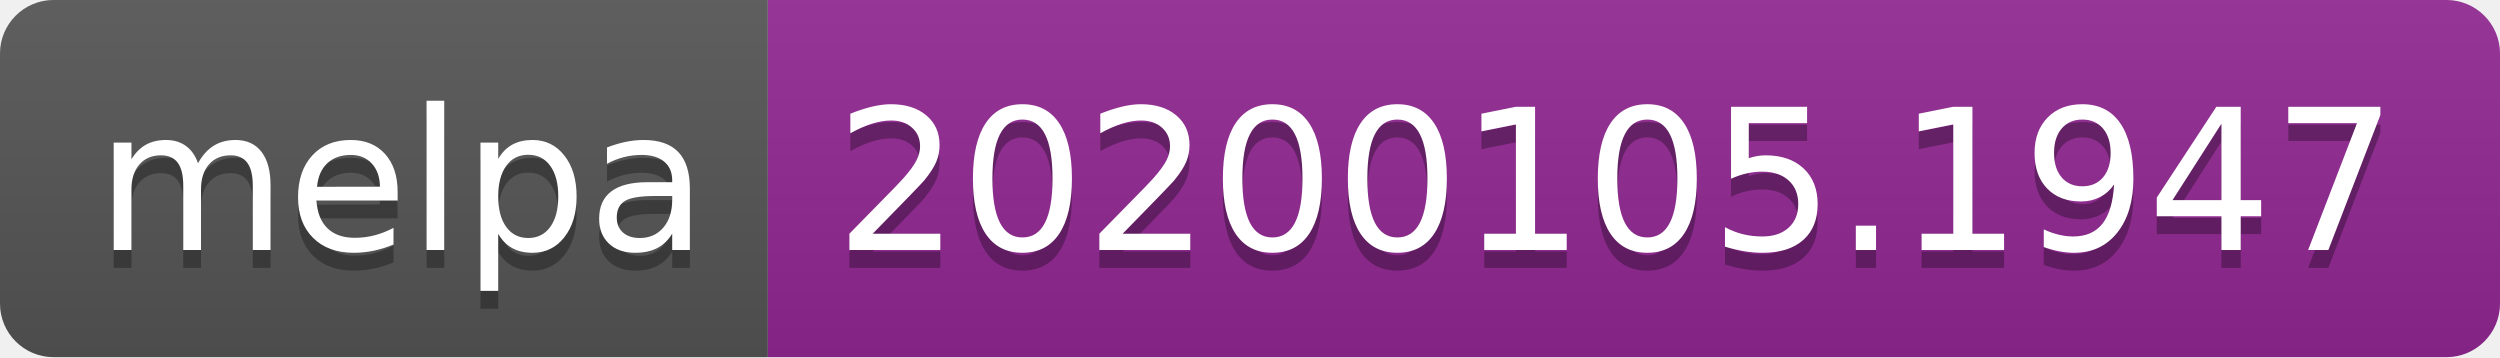
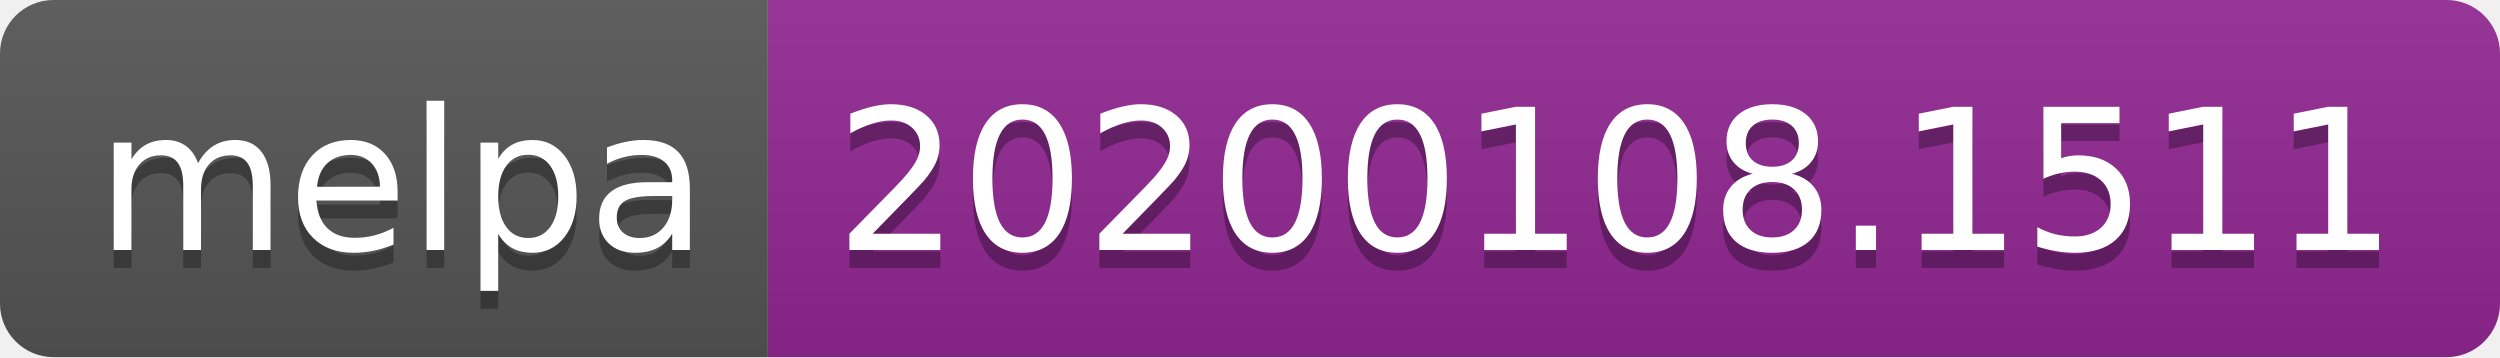
<svg xmlns="http://www.w3.org/2000/svg" width="140" height="20">
  <linearGradient id="b" x2="0" y2="100%">
    <stop offset="0" stop-color="#bbb" stop-opacity=".1" />
    <stop offset="1" stop-opacity=".1" />
  </linearGradient>
  <clipPath id="a">
    <rect width="140" height="20" rx="3" fill="#fff" />
  </clipPath>
  <g clip-path="url(#a)">
    <path fill="#555" d="M0 0h43v20H0z" />
    <path fill="#922793" d="M43 0h97v20H43z" />
    <path fill="url(#b)" d="M0 0h140v20H0z" />
  </g>
  <g fill="#fff" text-anchor="middle" font-family="DejaVu Sans,Verdana,Geneva,sans-serif" font-size="110">
    <text x="225" y="150" fill="#010101" fill-opacity=".3" transform="scale(.1)" textLength="330">melpa</text>
    <text x="225" y="140" transform="scale(.1)" textLength="330">melpa</text>
-     <text x="905" y="150" fill="#010101" fill-opacity=".3" transform="scale(.1)" textLength="870">20200105.1947</text>
-     <text x="905" y="140" transform="scale(.1)" textLength="870">20200105.1947</text>
+     <text x="905" y="150" fill="#010101" fill-opacity=".3" transform="scale(.1)" textLength="870">20200108.1511</text>
+     <text x="905" y="140" transform="scale(.1)" textLength="870">20200108.1511</text>
  </g>
</svg>
